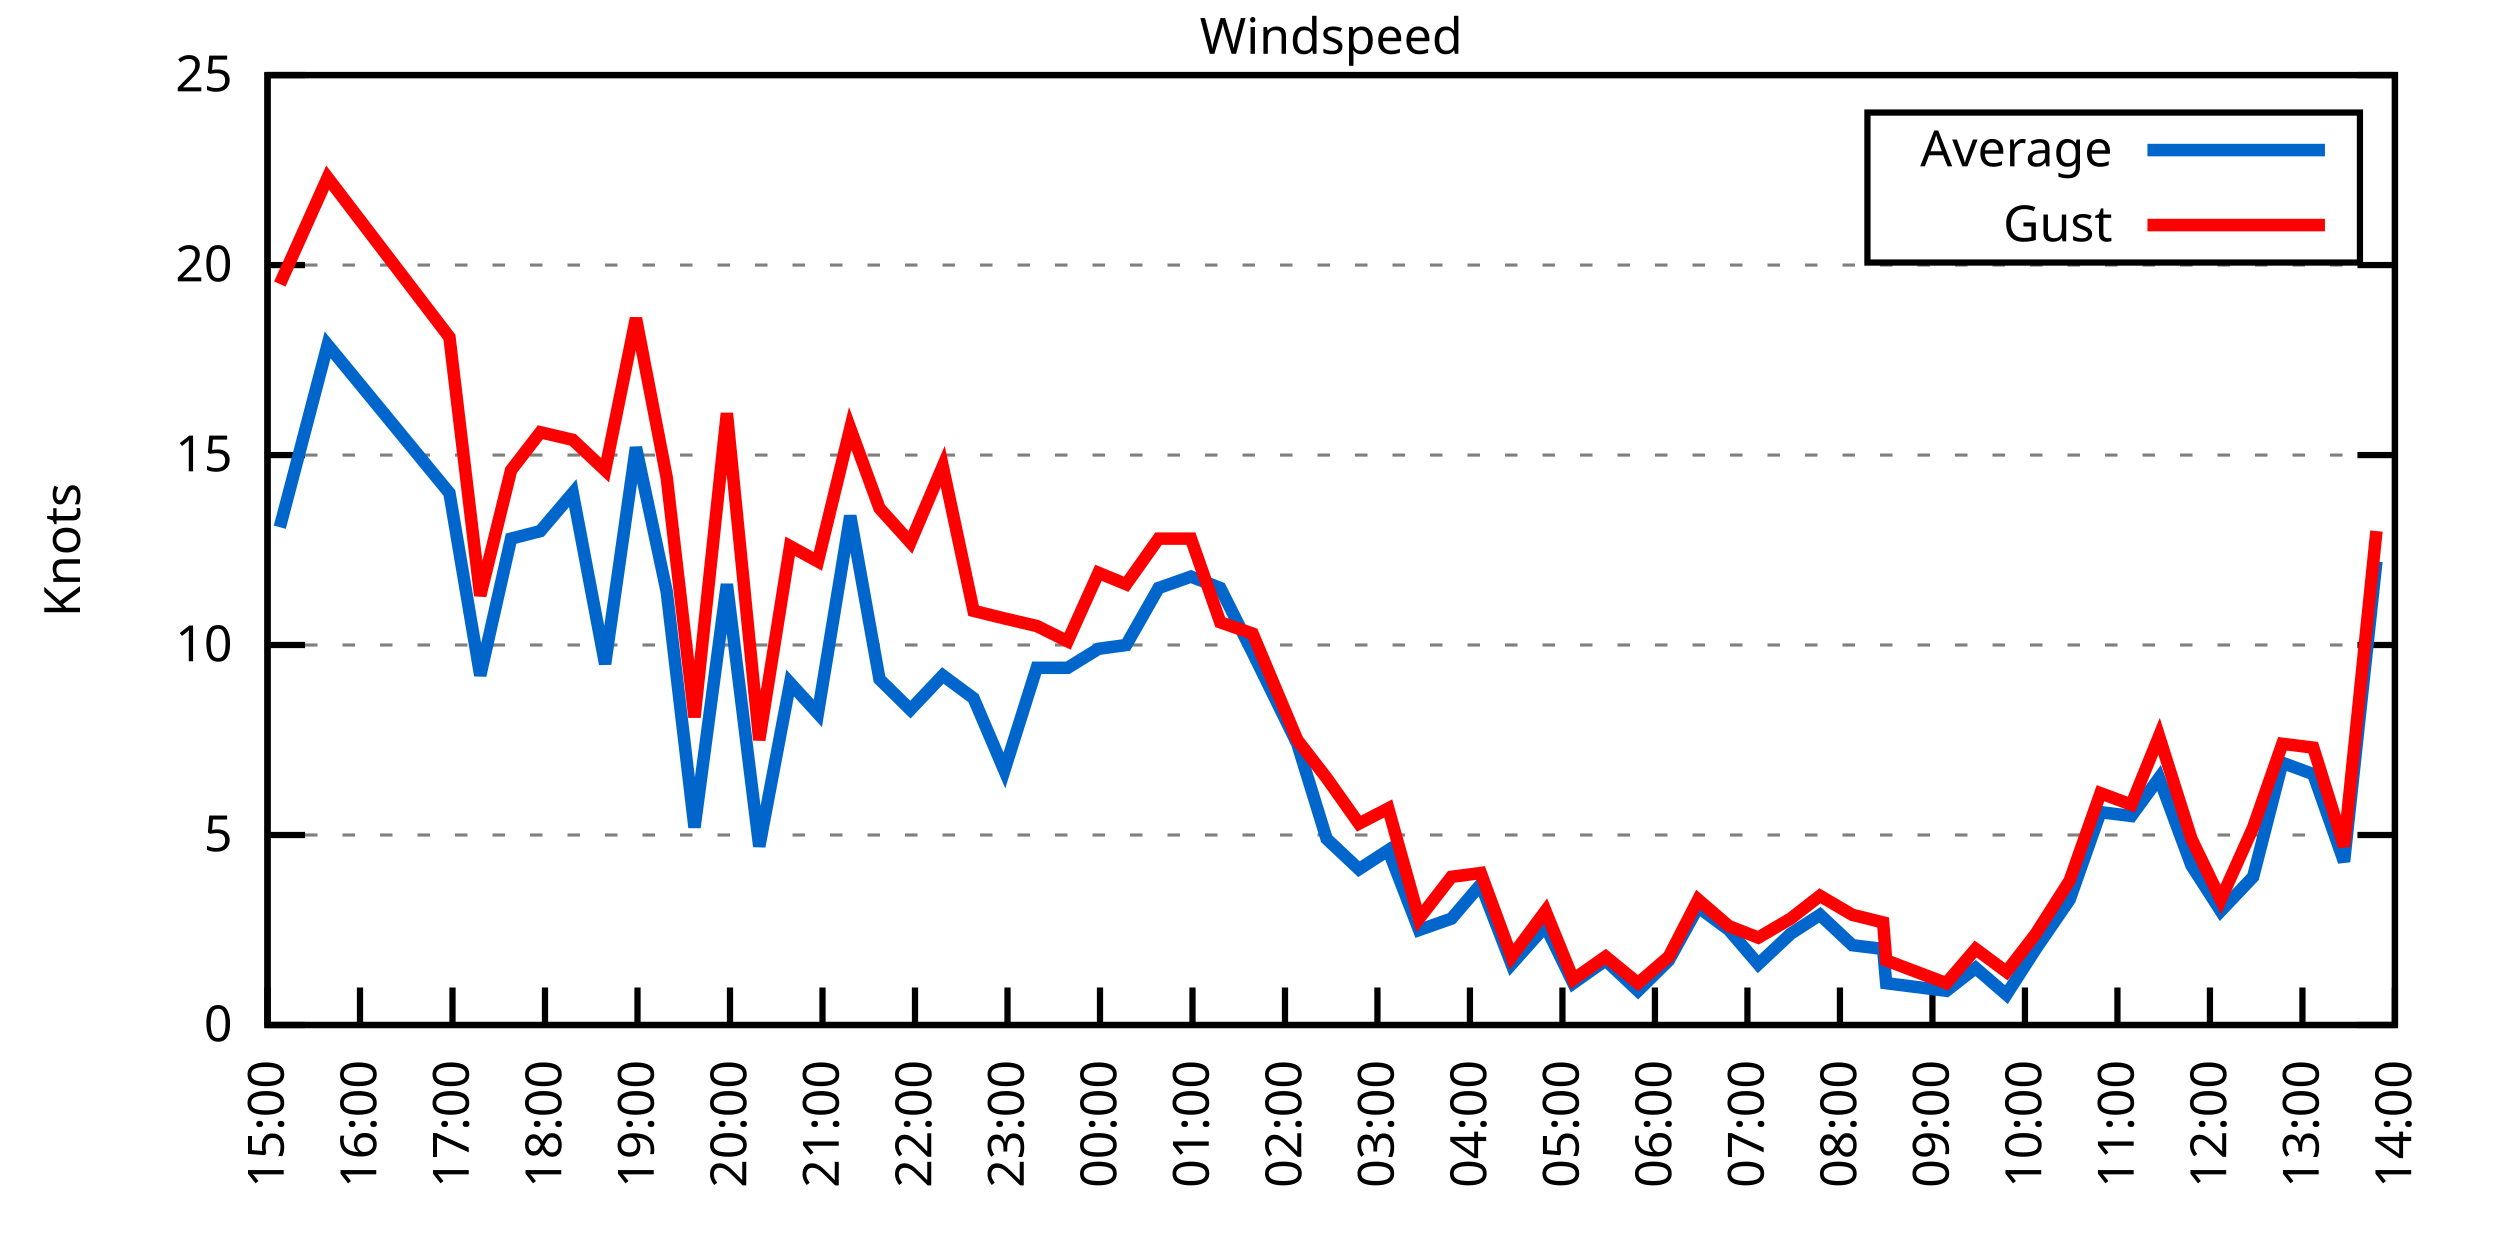
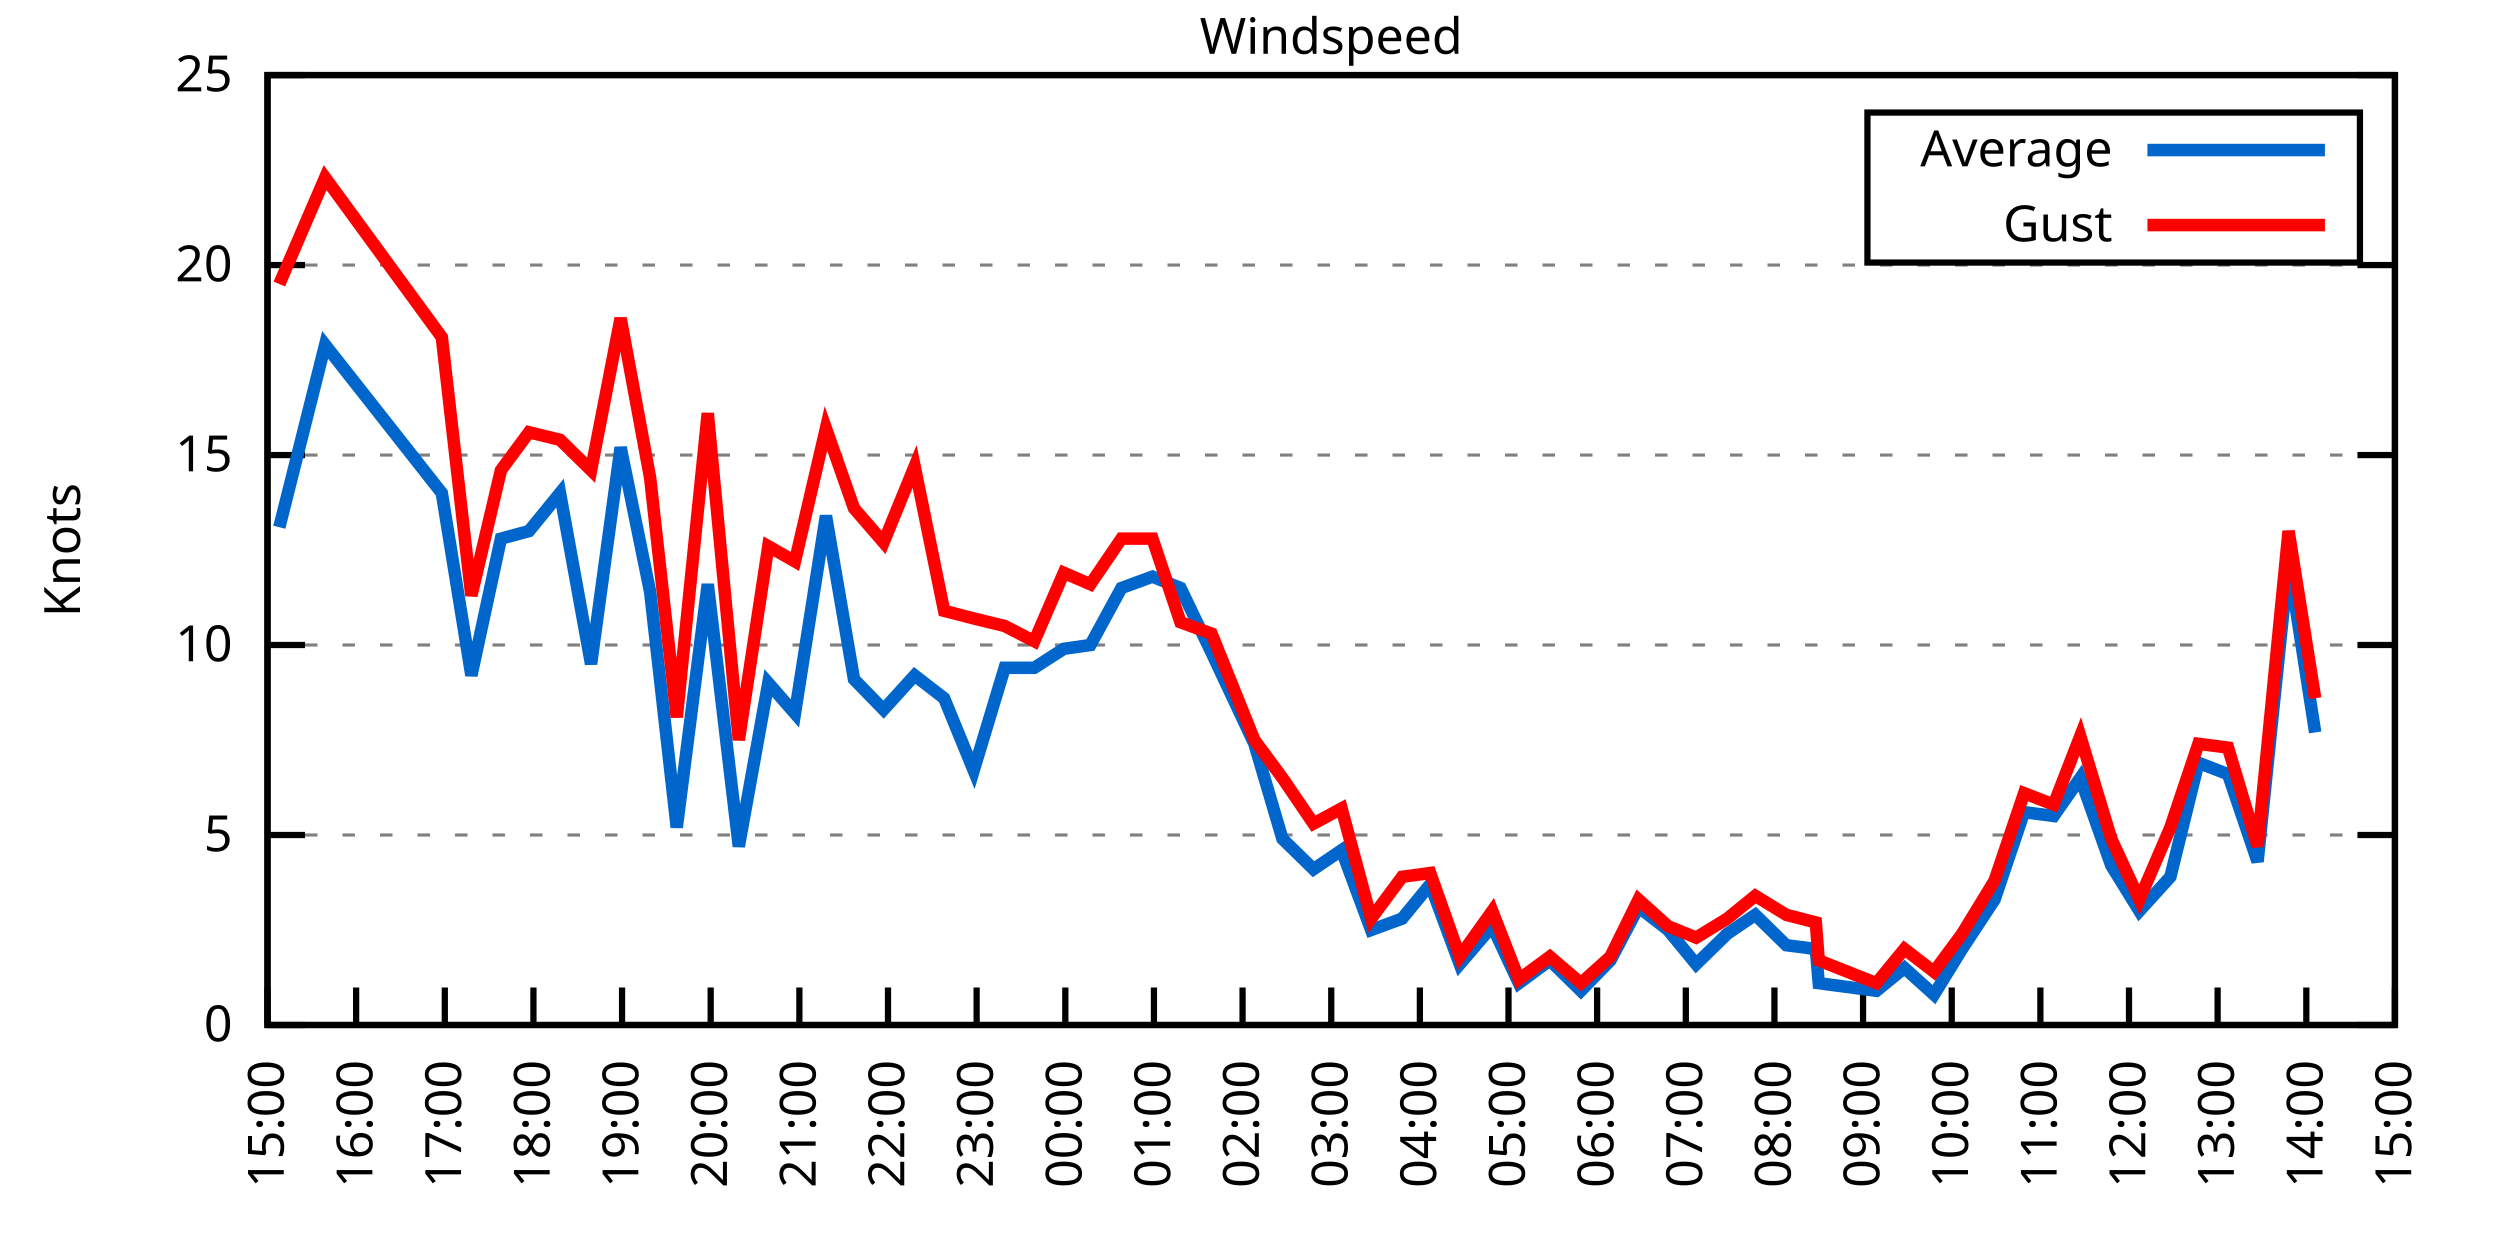
<svg xmlns="http://www.w3.org/2000/svg" xmlns:xlink="http://www.w3.org/1999/xlink" width="400" height="200" viewBox="0 0 400 200">
  <g id="gnuplot_canvas">
    <rect x="0" y="0" width="400" height="200" fill="none" />
    <defs>
      <circle id="gpDot" r="0.5" stroke-width="0.5" stroke="currentColor" />
      <path id="gpPt0" stroke-width="0.333" stroke="currentColor" d="M-1,0 h2 M0,-1 v2" />
      <path id="gpPt1" stroke-width="0.333" stroke="currentColor" d="M-1,-1 L1,1 M1,-1 L-1,1" />
      <path id="gpPt2" stroke-width="0.333" stroke="currentColor" d="M-1,0 L1,0 M0,-1 L0,1 M-1,-1 L1,1 M-1,1 L1,-1" />
      <rect id="gpPt3" stroke-width="0.333" stroke="currentColor" x="-1" y="-1" width="2" height="2" />
      <rect id="gpPt4" stroke-width="0.333" stroke="currentColor" fill="currentColor" x="-1" y="-1" width="2" height="2" />
      <circle id="gpPt5" stroke-width="0.333" stroke="currentColor" cx="0" cy="0" r="1" />
      <use xlink:href="#gpPt5" id="gpPt6" fill="currentColor" stroke="none" />
      <path id="gpPt7" stroke-width="0.333" stroke="currentColor" d="M0,-1.33 L-1.33,0.67 L1.33,0.67 z" />
      <use xlink:href="#gpPt7" id="gpPt8" fill="currentColor" stroke="none" />
      <use xlink:href="#gpPt7" id="gpPt9" stroke="currentColor" transform="rotate(180)" />
      <use xlink:href="#gpPt9" id="gpPt10" fill="currentColor" stroke="none" />
      <use xlink:href="#gpPt3" id="gpPt11" stroke="currentColor" transform="rotate(45)" />
      <use xlink:href="#gpPt11" id="gpPt12" fill="currentColor" stroke="none" />
      <path id="gpPt13" stroke-width="0.333" stroke="currentColor" d="M0,1.330 L1.265,0.411 L0.782,-1.067 L-0.782,-1.076 L-1.265,0.411 z" />
      <use xlink:href="#gpPt13" id="gpPt14" fill="currentColor" stroke="none" />
      <filter id="textbox" filterUnits="objectBoundingBox" x="0" y="0" height="1" width="1">
        <feFlood flood-color="white" flood-opacity="1" result="bgnd" />
        <feComposite in="SourceGraphic" in2="bgnd" operator="atop" />
      </filter>
      <filter id="greybox" filterUnits="objectBoundingBox" x="0" y="0" height="1" width="1">
        <feFlood flood-color="lightgrey" flood-opacity="1" result="grey" />
        <feComposite in="SourceGraphic" in2="grey" operator="atop" />
      </filter>
    </defs>
    <g fill="none" color="white" stroke="currentColor" stroke-width="1.00" stroke-linecap="butt" stroke-linejoin="miter">
</g>
    <g fill="none" color="black" stroke="currentColor" stroke-width="1.00" stroke-linecap="butt" stroke-linejoin="miter">
      <g stroke="none" shape-rendering="crispEdges">
        <polygon fill="rgb(255, 255, 255)" points="42.80,164.00 383.18,164.00 383.18,12.02 42.80,12.02 " />
      </g>
    </g>
    <g fill="none" color="black" stroke="currentColor" stroke-width="1.00" stroke-linecap="butt" stroke-linejoin="miter">
</g>
    <g fill="none" color="black" stroke="black" stroke-width="0.50" stroke-linecap="butt" stroke-linejoin="miter">
</g>
    <g fill="none" color="gray" stroke="currentColor" stroke-width="0.50" stroke-linecap="butt" stroke-linejoin="miter">
      <path stroke="gray" stroke-dasharray="2,4" class="gridline" d="M42.80,164.00 L383.19,164.00  " />
    </g>
    <g fill="none" color="gray" stroke="gray" stroke-width="1.00" stroke-linecap="butt" stroke-linejoin="miter">
</g>
    <g fill="none" color="black" stroke="currentColor" stroke-width="1.00" stroke-linecap="butt" stroke-linejoin="miter">
      <path stroke="black" d="M42.80,164.00 L48.80,164.00 M383.19,164.00 L377.19,164.00  " />
      <g transform="translate(37.20,166.60)" stroke="none" fill="black" font-family="Sans" font-size="8.00" text-anchor="end">
        <text>
          <tspan font-family="Sans"> 0</tspan>
        </text>
      </g>
    </g>
    <g fill="none" color="black" stroke="currentColor" stroke-width="1.00" stroke-linecap="butt" stroke-linejoin="miter">
</g>
    <g fill="none" color="black" stroke="black" stroke-width="0.50" stroke-linecap="butt" stroke-linejoin="miter">
</g>
    <g fill="none" color="gray" stroke="currentColor" stroke-width="0.50" stroke-linecap="butt" stroke-linejoin="miter">
      <path stroke="gray" stroke-dasharray="2,4" class="gridline" d="M42.80,133.60 L383.19,133.60  " />
    </g>
    <g fill="none" color="gray" stroke="gray" stroke-width="1.00" stroke-linecap="butt" stroke-linejoin="miter">
</g>
    <g fill="none" color="black" stroke="currentColor" stroke-width="1.00" stroke-linecap="butt" stroke-linejoin="miter">
      <path stroke="black" d="M42.80,133.60 L48.80,133.60 M383.19,133.60 L377.19,133.60  " />
      <g transform="translate(37.20,136.20)" stroke="none" fill="black" font-family="Sans" font-size="8.00" text-anchor="end">
        <text>
          <tspan font-family="Sans"> 5</tspan>
        </text>
      </g>
    </g>
    <g fill="none" color="black" stroke="currentColor" stroke-width="1.00" stroke-linecap="butt" stroke-linejoin="miter">
</g>
    <g fill="none" color="black" stroke="black" stroke-width="0.50" stroke-linecap="butt" stroke-linejoin="miter">
</g>
    <g fill="none" color="gray" stroke="currentColor" stroke-width="0.50" stroke-linecap="butt" stroke-linejoin="miter">
      <path stroke="gray" stroke-dasharray="2,4" class="gridline" d="M42.80,103.20 L383.19,103.20  " />
    </g>
    <g fill="none" color="gray" stroke="gray" stroke-width="1.00" stroke-linecap="butt" stroke-linejoin="miter">
</g>
    <g fill="none" color="black" stroke="currentColor" stroke-width="1.00" stroke-linecap="butt" stroke-linejoin="miter">
      <path stroke="black" d="M42.80,103.20 L48.80,103.20 M383.19,103.20 L377.19,103.20  " />
      <g transform="translate(37.20,105.80)" stroke="none" fill="black" font-family="Sans" font-size="8.00" text-anchor="end">
        <text>
          <tspan font-family="Sans"> 10</tspan>
        </text>
      </g>
    </g>
    <g fill="none" color="black" stroke="currentColor" stroke-width="1.00" stroke-linecap="butt" stroke-linejoin="miter">
</g>
    <g fill="none" color="black" stroke="black" stroke-width="0.50" stroke-linecap="butt" stroke-linejoin="miter">
</g>
    <g fill="none" color="gray" stroke="currentColor" stroke-width="0.50" stroke-linecap="butt" stroke-linejoin="miter">
      <path stroke="gray" stroke-dasharray="2,4" class="gridline" d="M42.80,72.81 L383.19,72.81  " />
    </g>
    <g fill="none" color="gray" stroke="gray" stroke-width="1.00" stroke-linecap="butt" stroke-linejoin="miter">
</g>
    <g fill="none" color="black" stroke="currentColor" stroke-width="1.00" stroke-linecap="butt" stroke-linejoin="miter">
      <path stroke="black" d="M42.80,72.81 L48.80,72.81 M383.19,72.81 L377.19,72.81  " />
      <g transform="translate(37.20,75.41)" stroke="none" fill="black" font-family="Sans" font-size="8.00" text-anchor="end">
        <text>
          <tspan font-family="Sans"> 15</tspan>
        </text>
      </g>
    </g>
    <g fill="none" color="black" stroke="currentColor" stroke-width="1.00" stroke-linecap="butt" stroke-linejoin="miter">
</g>
    <g fill="none" color="black" stroke="black" stroke-width="0.50" stroke-linecap="butt" stroke-linejoin="miter">
</g>
    <g fill="none" color="gray" stroke="currentColor" stroke-width="0.50" stroke-linecap="butt" stroke-linejoin="miter">
      <path stroke="gray" stroke-dasharray="2,4" class="gridline" d="M42.80,42.41 L383.19,42.41  " />
    </g>
    <g fill="none" color="gray" stroke="gray" stroke-width="1.00" stroke-linecap="butt" stroke-linejoin="miter">
</g>
    <g fill="none" color="black" stroke="currentColor" stroke-width="1.00" stroke-linecap="butt" stroke-linejoin="miter">
      <path stroke="black" d="M42.80,42.41 L48.80,42.41 M383.19,42.41 L377.19,42.41  " />
      <g transform="translate(37.20,45.01)" stroke="none" fill="black" font-family="Sans" font-size="8.00" text-anchor="end">
        <text>
          <tspan font-family="Sans"> 20</tspan>
        </text>
      </g>
    </g>
    <g fill="none" color="black" stroke="currentColor" stroke-width="1.00" stroke-linecap="butt" stroke-linejoin="miter">
</g>
    <g fill="none" color="black" stroke="black" stroke-width="0.50" stroke-linecap="butt" stroke-linejoin="miter">
</g>
    <g fill="none" color="gray" stroke="currentColor" stroke-width="0.50" stroke-linecap="butt" stroke-linejoin="miter">
      <path stroke="gray" stroke-dasharray="2,4" class="gridline" d="M42.80,12.01 L383.19,12.01  " />
    </g>
    <g fill="none" color="gray" stroke="gray" stroke-width="1.00" stroke-linecap="butt" stroke-linejoin="miter">
</g>
    <g fill="none" color="black" stroke="currentColor" stroke-width="1.00" stroke-linecap="butt" stroke-linejoin="miter">
      <path stroke="black" d="M42.80,12.01 L48.80,12.01 M383.19,12.01 L377.19,12.01  " />
      <g transform="translate(37.20,14.61)" stroke="none" fill="black" font-family="Sans" font-size="8.00" text-anchor="end">
        <text>
          <tspan font-family="Sans"> 25</tspan>
        </text>
      </g>
    </g>
    <g fill="none" color="black" stroke="currentColor" stroke-width="1.00" stroke-linecap="butt" stroke-linejoin="miter">
      <path stroke="black" d="M42.80,164.00 L42.80,158.00  " />
      <g transform="translate(45.40,169.60) rotate(270.00)" stroke="none" fill="black" font-family="Sans" font-size="8.00" text-anchor="end">
        <text>
          <tspan font-family="Sans">15:00</tspan>
        </text>
      </g>
    </g>
    <g fill="none" color="black" stroke="currentColor" stroke-width="1.00" stroke-linecap="butt" stroke-linejoin="miter">
-       <path stroke="black" d="M57.60,164.00 L57.60,158.00  " />
-       <g transform="translate(60.20,169.60) rotate(270.00)" stroke="none" fill="black" font-family="Sans" font-size="8.00" text-anchor="end">
+       <path stroke="black" d="M56.98,164.00 L56.98,158.00  " />
+       <g transform="translate(59.58,169.60) rotate(270.00)" stroke="none" fill="black" font-family="Sans" font-size="8.00" text-anchor="end">
        <text>
          <tspan font-family="Sans">16:00</tspan>
        </text>
      </g>
    </g>
    <g fill="none" color="black" stroke="currentColor" stroke-width="1.00" stroke-linecap="butt" stroke-linejoin="miter">
-       <path stroke="black" d="M72.40,164.00 L72.40,158.00  " />
-       <g transform="translate(75.00,169.60) rotate(270.00)" stroke="none" fill="black" font-family="Sans" font-size="8.00" text-anchor="end">
+       <path stroke="black" d="M71.17,164.00 L71.17,158.00  " />
+       <g transform="translate(73.77,169.60) rotate(270.00)" stroke="none" fill="black" font-family="Sans" font-size="8.00" text-anchor="end">
        <text>
          <tspan font-family="Sans">17:00</tspan>
        </text>
      </g>
    </g>
    <g fill="none" color="black" stroke="currentColor" stroke-width="1.00" stroke-linecap="butt" stroke-linejoin="miter">
-       <path stroke="black" d="M87.20,164.00 L87.20,158.00  " />
-       <g transform="translate(89.80,169.60) rotate(270.00)" stroke="none" fill="black" font-family="Sans" font-size="8.00" text-anchor="end">
+       <path stroke="black" d="M85.35,164.00 L85.35,158.00  " />
+       <g transform="translate(87.95,169.60) rotate(270.00)" stroke="none" fill="black" font-family="Sans" font-size="8.00" text-anchor="end">
        <text>
          <tspan font-family="Sans">18:00</tspan>
        </text>
      </g>
    </g>
    <g fill="none" color="black" stroke="currentColor" stroke-width="1.00" stroke-linecap="butt" stroke-linejoin="miter">
-       <path stroke="black" d="M102.00,164.00 L102.00,158.00  " />
-       <g transform="translate(104.60,169.60) rotate(270.00)" stroke="none" fill="black" font-family="Sans" font-size="8.00" text-anchor="end">
+       <path stroke="black" d="M99.53,164.00 L99.53,158.00  " />
+       <g transform="translate(102.13,169.60) rotate(270.00)" stroke="none" fill="black" font-family="Sans" font-size="8.00" text-anchor="end">
        <text>
          <tspan font-family="Sans">19:00</tspan>
        </text>
      </g>
    </g>
    <g fill="none" color="black" stroke="currentColor" stroke-width="1.00" stroke-linecap="butt" stroke-linejoin="miter">
-       <path stroke="black" d="M116.80,164.00 L116.80,158.00  " />
-       <g transform="translate(119.40,169.60) rotate(270.00)" stroke="none" fill="black" font-family="Sans" font-size="8.00" text-anchor="end">
+       <path stroke="black" d="M113.71,164.00 L113.71,158.00  " />
+       <g transform="translate(116.31,169.60) rotate(270.00)" stroke="none" fill="black" font-family="Sans" font-size="8.00" text-anchor="end">
        <text>
          <tspan font-family="Sans">20:00</tspan>
        </text>
      </g>
    </g>
    <g fill="none" color="black" stroke="currentColor" stroke-width="1.00" stroke-linecap="butt" stroke-linejoin="miter">
-       <path stroke="black" d="M131.60,164.00 L131.60,158.00  " />
-       <g transform="translate(134.20,169.60) rotate(270.00)" stroke="none" fill="black" font-family="Sans" font-size="8.00" text-anchor="end">
+       <path stroke="black" d="M127.90,164.00 L127.90,158.00  " />
+       <g transform="translate(130.50,169.60) rotate(270.00)" stroke="none" fill="black" font-family="Sans" font-size="8.00" text-anchor="end">
        <text>
          <tspan font-family="Sans">21:00</tspan>
        </text>
      </g>
    </g>
    <g fill="none" color="black" stroke="currentColor" stroke-width="1.00" stroke-linecap="butt" stroke-linejoin="miter">
-       <path stroke="black" d="M146.40,164.00 L146.40,158.00  " />
-       <g transform="translate(149.00,169.60) rotate(270.00)" stroke="none" fill="black" font-family="Sans" font-size="8.00" text-anchor="end">
+       <path stroke="black" d="M142.08,164.00 L142.08,158.00  " />
+       <g transform="translate(144.68,169.60) rotate(270.00)" stroke="none" fill="black" font-family="Sans" font-size="8.00" text-anchor="end">
        <text>
          <tspan font-family="Sans">22:00</tspan>
        </text>
      </g>
    </g>
    <g fill="none" color="black" stroke="currentColor" stroke-width="1.00" stroke-linecap="butt" stroke-linejoin="miter">
-       <path stroke="black" d="M161.20,164.00 L161.20,158.00  " />
-       <g transform="translate(163.80,169.60) rotate(270.00)" stroke="none" fill="black" font-family="Sans" font-size="8.00" text-anchor="end">
+       <path stroke="black" d="M156.26,164.00 L156.26,158.00  " />
+       <g transform="translate(158.86,169.60) rotate(270.00)" stroke="none" fill="black" font-family="Sans" font-size="8.00" text-anchor="end">
        <text>
          <tspan font-family="Sans">23:00</tspan>
        </text>
      </g>
    </g>
    <g fill="none" color="black" stroke="currentColor" stroke-width="1.00" stroke-linecap="butt" stroke-linejoin="miter">
-       <path stroke="black" d="M176.00,164.00 L176.00,158.00  " />
-       <g transform="translate(178.60,169.60) rotate(270.00)" stroke="none" fill="black" font-family="Sans" font-size="8.00" text-anchor="end">
+       <path stroke="black" d="M170.45,164.00 L170.45,158.00  " />
+       <g transform="translate(173.05,169.60) rotate(270.00)" stroke="none" fill="black" font-family="Sans" font-size="8.00" text-anchor="end">
        <text>
          <tspan font-family="Sans">00:00</tspan>
        </text>
      </g>
    </g>
    <g fill="none" color="black" stroke="currentColor" stroke-width="1.00" stroke-linecap="butt" stroke-linejoin="miter">
-       <path stroke="black" d="M190.80,164.00 L190.80,158.00  " />
-       <g transform="translate(193.40,169.60) rotate(270.00)" stroke="none" fill="black" font-family="Sans" font-size="8.00" text-anchor="end">
+       <path stroke="black" d="M184.63,164.00 L184.63,158.00  " />
+       <g transform="translate(187.23,169.60) rotate(270.00)" stroke="none" fill="black" font-family="Sans" font-size="8.00" text-anchor="end">
        <text>
          <tspan font-family="Sans">01:00</tspan>
        </text>
      </g>
    </g>
    <g fill="none" color="black" stroke="currentColor" stroke-width="1.00" stroke-linecap="butt" stroke-linejoin="miter">
-       <path stroke="black" d="M205.60,164.00 L205.60,158.00  " />
-       <g transform="translate(208.20,169.60) rotate(270.00)" stroke="none" fill="black" font-family="Sans" font-size="8.00" text-anchor="end">
+       <path stroke="black" d="M198.81,164.00 L198.81,158.00  " />
+       <g transform="translate(201.41,169.60) rotate(270.00)" stroke="none" fill="black" font-family="Sans" font-size="8.00" text-anchor="end">
        <text>
          <tspan font-family="Sans">02:00</tspan>
        </text>
      </g>
    </g>
    <g fill="none" color="black" stroke="currentColor" stroke-width="1.00" stroke-linecap="butt" stroke-linejoin="miter">
-       <path stroke="black" d="M220.39,164.00 L220.39,158.00  " />
-       <g transform="translate(222.99,169.60) rotate(270.00)" stroke="none" fill="black" font-family="Sans" font-size="8.00" text-anchor="end">
+       <path stroke="black" d="M213.00,164.00 L213.00,158.00  " />
+       <g transform="translate(215.60,169.60) rotate(270.00)" stroke="none" fill="black" font-family="Sans" font-size="8.00" text-anchor="end">
        <text>
          <tspan font-family="Sans">03:00</tspan>
        </text>
      </g>
    </g>
    <g fill="none" color="black" stroke="currentColor" stroke-width="1.00" stroke-linecap="butt" stroke-linejoin="miter">
-       <path stroke="black" d="M235.19,164.00 L235.19,158.00  " />
-       <g transform="translate(237.79,169.60) rotate(270.00)" stroke="none" fill="black" font-family="Sans" font-size="8.00" text-anchor="end">
+       <path stroke="black" d="M227.18,164.00 L227.18,158.00  " />
+       <g transform="translate(229.78,169.60) rotate(270.00)" stroke="none" fill="black" font-family="Sans" font-size="8.00" text-anchor="end">
        <text>
          <tspan font-family="Sans">04:00</tspan>
        </text>
      </g>
    </g>
    <g fill="none" color="black" stroke="currentColor" stroke-width="1.00" stroke-linecap="butt" stroke-linejoin="miter">
-       <path stroke="black" d="M249.99,164.00 L249.99,158.00  " />
-       <g transform="translate(252.59,169.60) rotate(270.00)" stroke="none" fill="black" font-family="Sans" font-size="8.00" text-anchor="end">
+       <path stroke="black" d="M241.36,164.00 L241.36,158.00  " />
+       <g transform="translate(243.96,169.60) rotate(270.00)" stroke="none" fill="black" font-family="Sans" font-size="8.00" text-anchor="end">
        <text>
          <tspan font-family="Sans">05:00</tspan>
        </text>
      </g>
    </g>
    <g fill="none" color="black" stroke="currentColor" stroke-width="1.00" stroke-linecap="butt" stroke-linejoin="miter">
-       <path stroke="black" d="M264.79,164.00 L264.79,158.00  " />
-       <g transform="translate(267.39,169.60) rotate(270.00)" stroke="none" fill="black" font-family="Sans" font-size="8.00" text-anchor="end">
+       <path stroke="black" d="M255.54,164.00 L255.54,158.00  " />
+       <g transform="translate(258.14,169.60) rotate(270.00)" stroke="none" fill="black" font-family="Sans" font-size="8.00" text-anchor="end">
        <text>
          <tspan font-family="Sans">06:00</tspan>
        </text>
      </g>
    </g>
    <g fill="none" color="black" stroke="currentColor" stroke-width="1.00" stroke-linecap="butt" stroke-linejoin="miter">
-       <path stroke="black" d="M279.59,164.00 L279.59,158.00  " />
-       <g transform="translate(282.19,169.60) rotate(270.00)" stroke="none" fill="black" font-family="Sans" font-size="8.00" text-anchor="end">
+       <path stroke="black" d="M269.73,164.00 L269.73,158.00  " />
+       <g transform="translate(272.33,169.60) rotate(270.00)" stroke="none" fill="black" font-family="Sans" font-size="8.00" text-anchor="end">
        <text>
          <tspan font-family="Sans">07:00</tspan>
        </text>
      </g>
    </g>
    <g fill="none" color="black" stroke="currentColor" stroke-width="1.00" stroke-linecap="butt" stroke-linejoin="miter">
-       <path stroke="black" d="M294.39,164.00 L294.39,158.00  " />
-       <g transform="translate(296.99,169.60) rotate(270.00)" stroke="none" fill="black" font-family="Sans" font-size="8.00" text-anchor="end">
+       <path stroke="black" d="M283.91,164.00 L283.91,158.00  " />
+       <g transform="translate(286.51,169.60) rotate(270.00)" stroke="none" fill="black" font-family="Sans" font-size="8.00" text-anchor="end">
        <text>
          <tspan font-family="Sans">08:00</tspan>
        </text>
      </g>
    </g>
    <g fill="none" color="black" stroke="currentColor" stroke-width="1.00" stroke-linecap="butt" stroke-linejoin="miter">
-       <path stroke="black" d="M309.19,164.00 L309.19,158.00  " />
-       <g transform="translate(311.79,169.60) rotate(270.00)" stroke="none" fill="black" font-family="Sans" font-size="8.00" text-anchor="end">
+       <path stroke="black" d="M298.09,164.00 L298.09,158.00  " />
+       <g transform="translate(300.69,169.60) rotate(270.00)" stroke="none" fill="black" font-family="Sans" font-size="8.00" text-anchor="end">
        <text>
          <tspan font-family="Sans">09:00</tspan>
        </text>
      </g>
    </g>
    <g fill="none" color="black" stroke="currentColor" stroke-width="1.00" stroke-linecap="butt" stroke-linejoin="miter">
-       <path stroke="black" d="M323.99,164.00 L323.99,158.00  " />
-       <g transform="translate(326.59,169.60) rotate(270.00)" stroke="none" fill="black" font-family="Sans" font-size="8.00" text-anchor="end">
+       <path stroke="black" d="M312.28,164.00 L312.28,158.00  " />
+       <g transform="translate(314.88,169.60) rotate(270.00)" stroke="none" fill="black" font-family="Sans" font-size="8.00" text-anchor="end">
        <text>
          <tspan font-family="Sans">10:00</tspan>
        </text>
      </g>
    </g>
    <g fill="none" color="black" stroke="currentColor" stroke-width="1.00" stroke-linecap="butt" stroke-linejoin="miter">
-       <path stroke="black" d="M338.79,164.00 L338.79,158.00  " />
-       <g transform="translate(341.39,169.60) rotate(270.00)" stroke="none" fill="black" font-family="Sans" font-size="8.00" text-anchor="end">
+       <path stroke="black" d="M326.46,164.00 L326.46,158.00  " />
+       <g transform="translate(329.06,169.60) rotate(270.00)" stroke="none" fill="black" font-family="Sans" font-size="8.00" text-anchor="end">
        <text>
          <tspan font-family="Sans">11:00</tspan>
        </text>
      </g>
    </g>
    <g fill="none" color="black" stroke="currentColor" stroke-width="1.00" stroke-linecap="butt" stroke-linejoin="miter">
-       <path stroke="black" d="M353.59,164.00 L353.59,158.00  " />
-       <g transform="translate(356.19,169.60) rotate(270.00)" stroke="none" fill="black" font-family="Sans" font-size="8.00" text-anchor="end">
+       <path stroke="black" d="M340.64,164.00 L340.64,158.00  " />
+       <g transform="translate(343.24,169.60) rotate(270.00)" stroke="none" fill="black" font-family="Sans" font-size="8.00" text-anchor="end">
        <text>
          <tspan font-family="Sans">12:00</tspan>
        </text>
      </g>
    </g>
    <g fill="none" color="black" stroke="currentColor" stroke-width="1.00" stroke-linecap="butt" stroke-linejoin="miter">
-       <path stroke="black" d="M368.39,164.00 L368.39,158.00  " />
-       <g transform="translate(370.99,169.60) rotate(270.00)" stroke="none" fill="black" font-family="Sans" font-size="8.00" text-anchor="end">
+       <path stroke="black" d="M354.82,164.00 L354.82,158.00  " />
+       <g transform="translate(357.42,169.60) rotate(270.00)" stroke="none" fill="black" font-family="Sans" font-size="8.00" text-anchor="end">
        <text>
          <tspan font-family="Sans">13:00</tspan>
+         </text>
+       </g>
+     </g>
+     <g fill="none" color="black" stroke="currentColor" stroke-width="1.00" stroke-linecap="butt" stroke-linejoin="miter">
+       <path stroke="black" d="M369.01,164.00 L369.01,158.00  " />
+       <g transform="translate(371.61,169.60) rotate(270.00)" stroke="none" fill="black" font-family="Sans" font-size="8.00" text-anchor="end">
+         <text>
+           <tspan font-family="Sans">14:00</tspan>
        </text>
      </g>
    </g>
    <g fill="none" color="black" stroke="currentColor" stroke-width="1.00" stroke-linecap="butt" stroke-linejoin="miter">
      <path stroke="black" d="M383.19,164.00 L383.19,158.00  " />
      <g transform="translate(385.79,169.60) rotate(270.00)" stroke="none" fill="black" font-family="Sans" font-size="8.00" text-anchor="end">
        <text>
-           <tspan font-family="Sans">14:00</tspan>
+           <tspan font-family="Sans">15:00</tspan>
        </text>
      </g>
    </g>
    <g fill="none" color="black" stroke="currentColor" stroke-width="1.00" stroke-linecap="butt" stroke-linejoin="miter">
</g>
    <g fill="none" color="black" stroke="currentColor" stroke-width="1.00" stroke-linecap="butt" stroke-linejoin="miter">
      <path stroke="black" d="M42.80,12.01 L42.80,164.00 L383.19,164.00 L383.19,12.01 L42.80,12.01 Z  " />
    </g>
    <g fill="none" color="black" stroke="currentColor" stroke-width="1.00" stroke-linecap="butt" stroke-linejoin="miter">
</g>
    <g fill="none" color="black" stroke="currentColor" stroke-width="1.00" stroke-linecap="butt" stroke-linejoin="miter">
      <path stroke="black" d="M298.79,42.01 L298.79,18.01 L377.59,18.01 L377.59,42.01 L298.79,42.01 Z  " />
    </g>
    <g id="Windspeed_plot_1">
      <g fill="none" color="white" stroke="black" stroke-width="2.00" stroke-linecap="butt" stroke-linejoin="miter">
</g>
      <g fill="none" color="black" stroke="currentColor" stroke-width="2.00" stroke-linecap="butt" stroke-linejoin="miter">
        <g transform="translate(337.99,26.61)" stroke="none" fill="black" font-family="Sans" font-size="8.00" text-anchor="end">
          <text>
            <tspan font-family="Sans">Average</tspan>
          </text>
        </g>
      </g>
      <g fill="none" color="black" stroke="currentColor" stroke-width="2.00" stroke-linecap="butt" stroke-linejoin="miter">
-         <path stroke="rgb(  0, 102, 204)" d="M343.59,24.01 L371.99,24.01 M44.77,84.36 L52.42,55.18 L71.91,78.89 L76.84,108.07 L81.77,86.18 L86.46,84.97   L91.64,78.89 L96.82,106.24 L101.75,71.59 L106.68,94.69 L111.12,132.39 L116.30,93.48 L121.48,135.43 L126.42,109.28   L130.86,114.15 L136.04,82.53 L140.72,108.68 L145.66,113.54 L150.84,108.07 L155.77,111.72 L160.70,123.27 L165.88,106.85   L170.82,106.85 L175.75,103.81 L180.19,103.20 L185.37,94.08 L190.55,92.26 L195.24,94.08 L200.42,104.42 L207.57,119.01   L212.26,134.21 L217.43,139.07 L222.12,136.03 L227.05,148.80 L232.23,146.98 L236.92,141.51 L241.85,154.27 L247.28,148.19   L251.72,157.31 L256.90,153.66 L262.08,158.53 L267.01,153.66 L271.70,145.15 L276.63,148.80 L281.32,154.27 L286.50,149.41   L291.19,146.37 L296.37,151.23 L301.30,151.84 L301.79,157.31 L311.41,158.53 L316.10,154.88 L321.03,159.14 L325.72,151.84   L331.14,143.94 L336.08,129.95 L341.01,130.56 L345.45,124.48 L350.63,138.47 L355.32,145.76 L360.50,140.29 L365.18,122.05   L370.12,123.87 L375.05,137.86 L380.23,89.83  " />
+         <path stroke="rgb(  0, 102, 204)" d="M343.59,24.01 L371.99,24.01 M44.69,84.36 L52.02,55.18 L70.69,78.89 L75.42,108.07 L80.15,86.18 L84.64,84.97   L89.60,78.89 L94.57,106.24 L99.30,71.59 L104.02,94.69 L108.28,132.39 L113.24,93.48 L118.21,135.43 L122.93,109.28   L127.19,114.15 L132.15,82.53 L136.64,108.68 L141.37,113.54 L146.34,108.07 L151.06,111.72 L155.79,123.27 L160.75,106.85   L165.48,106.85 L170.21,103.81 L174.46,103.20 L179.43,94.08 L184.39,92.26 L188.88,94.08 L193.85,104.42 L200.70,119.01   L205.19,134.21 L210.16,139.07 L214.65,136.03 L219.38,148.80 L224.34,146.98 L228.83,141.51 L233.56,154.27 L238.76,148.19   L243.02,157.31 L247.98,153.66 L252.94,158.53 L257.67,153.66 L262.16,145.15 L266.89,148.80 L271.38,154.27 L276.35,149.41   L280.84,146.37 L285.80,151.23 L290.53,151.84 L291.00,157.31 L300.22,158.53 L304.71,154.88 L309.44,159.14 L313.93,151.84   L319.13,143.94 L323.86,129.95 L328.59,130.56 L332.84,124.48 L337.80,138.47 L342.30,145.76 L347.26,140.29 L351.75,122.05   L356.48,123.87 L361.21,137.86 L366.17,89.83 L370.43,117.19  " />
      </g>
    </g>
    <g id="Windspeed_plot_2">
      <g fill="none" color="black" stroke="currentColor" stroke-width="2.00" stroke-linecap="butt" stroke-linejoin="miter">
        <g transform="translate(337.99,38.61)" stroke="none" fill="black" font-family="Sans" font-size="8.00" text-anchor="end">
          <text>
            <tspan font-family="Sans">Gust</tspan>
          </text>
        </g>
      </g>
      <g fill="none" color="black" stroke="currentColor" stroke-width="2.00" stroke-linecap="butt" stroke-linejoin="miter">
-         <path stroke="rgb(255,   0,   0)" d="M343.59,36.01 L371.99,36.01 M44.77,45.45 L52.42,28.42 L71.91,53.96 L76.84,95.30 L81.77,75.24 L86.46,69.16   L91.64,70.37 L96.82,75.24 L101.75,50.92 L106.68,76.45 L111.12,114.76 L116.30,66.12 L121.48,118.40 L126.42,87.40   L130.86,89.83 L136.04,68.55 L140.72,81.32 L145.66,86.79 L150.84,74.63 L155.77,97.73 L160.70,98.95 L165.88,100.16   L170.82,102.60 L175.75,91.65 L180.19,93.48 L185.37,86.18 L190.55,86.18 L195.24,99.56 L200.42,101.38 L207.57,118.40   L212.26,124.48 L217.43,131.78 L222.12,129.35 L227.05,146.98 L232.23,140.29 L236.92,139.68 L241.85,153.06 L247.28,145.76   L251.72,156.70 L256.90,153.06 L262.08,157.31 L267.01,153.06 L271.70,143.94 L276.63,148.19 L281.32,150.02 L286.50,146.98   L291.19,143.33 L296.37,146.37 L301.30,147.59 L301.79,153.66 L311.41,157.31 L316.10,151.84 L321.03,155.49 L325.72,149.41   L331.14,140.90 L336.08,126.91 L341.01,128.74 L345.45,117.80 L350.63,134.21 L355.32,143.94 L360.50,132.39 L365.18,119.01   L370.12,119.62 L375.05,135.43 L380.23,84.97  " />
+         <path stroke="rgb(255,   0,   0)" d="M343.59,36.01 L371.99,36.01 M44.69,45.45 L52.02,28.42 L70.69,53.96 L75.42,95.30 L80.15,75.24 L84.64,69.16   L89.60,70.37 L94.57,75.24 L99.30,50.92 L104.02,76.45 L108.28,114.76 L113.24,66.12 L118.21,118.40 L122.93,87.40   L127.19,89.83 L132.15,68.55 L136.64,81.32 L141.37,86.79 L146.34,74.63 L151.06,97.73 L155.79,98.95 L160.75,100.16   L165.48,102.60 L170.21,91.65 L174.46,93.48 L179.43,86.18 L184.39,86.18 L188.88,99.56 L193.85,101.38 L200.70,118.40   L205.19,124.48 L210.16,131.78 L214.65,129.35 L219.38,146.98 L224.34,140.29 L228.83,139.68 L233.56,153.06 L238.76,145.76   L243.02,156.70 L247.98,153.06 L252.94,157.31 L257.67,153.06 L262.16,143.94 L266.89,148.19 L271.38,150.02 L276.35,146.98   L280.84,143.33 L285.80,146.37 L290.53,147.59 L291.00,153.66 L300.22,157.31 L304.71,151.84 L309.44,155.49 L313.93,149.41   L319.13,140.90 L323.86,126.91 L328.59,128.74 L332.84,117.80 L337.80,134.21 L342.30,143.94 L347.26,132.39 L351.75,119.01   L356.48,119.62 L361.21,135.43 L366.17,84.97 L370.43,111.72  " />
      </g>
    </g>
    <g fill="none" color="black" stroke="currentColor" stroke-width="2.00" stroke-linecap="butt" stroke-linejoin="miter">
</g>
    <g fill="none" color="black" stroke="black" stroke-width="1.00" stroke-linecap="butt" stroke-linejoin="miter">
</g>
    <g fill="none" color="black" stroke="currentColor" stroke-width="1.00" stroke-linecap="butt" stroke-linejoin="miter">
      <path stroke="black" d="M42.80,12.01 L42.80,164.00 L383.19,164.00 L383.19,12.01 L42.80,12.01 Z  " />
      <g transform="translate(12.80,88.01) rotate(270.00)" stroke="none" fill="black" font-family="Sans" font-size="8.00" text-anchor="middle">
        <text>
          <tspan font-family="Sans">Knots</tspan>
        </text>
      </g>
    </g>
    <g fill="none" color="black" stroke="currentColor" stroke-width="1.00" stroke-linecap="butt" stroke-linejoin="miter">
</g>
    <g fill="none" color="black" stroke="currentColor" stroke-width="1.00" stroke-linecap="butt" stroke-linejoin="miter">
      <g transform="translate(212.99,8.61)" stroke="none" fill="black" font-family="Sans" font-size="8.00" text-anchor="middle">
        <text>
          <tspan font-family="Sans">Windspeed</tspan>
        </text>
      </g>
    </g>
    <g fill="none" color="black" stroke="currentColor" stroke-width="1.00" stroke-linecap="butt" stroke-linejoin="miter">
</g>
  </g>
</svg>
